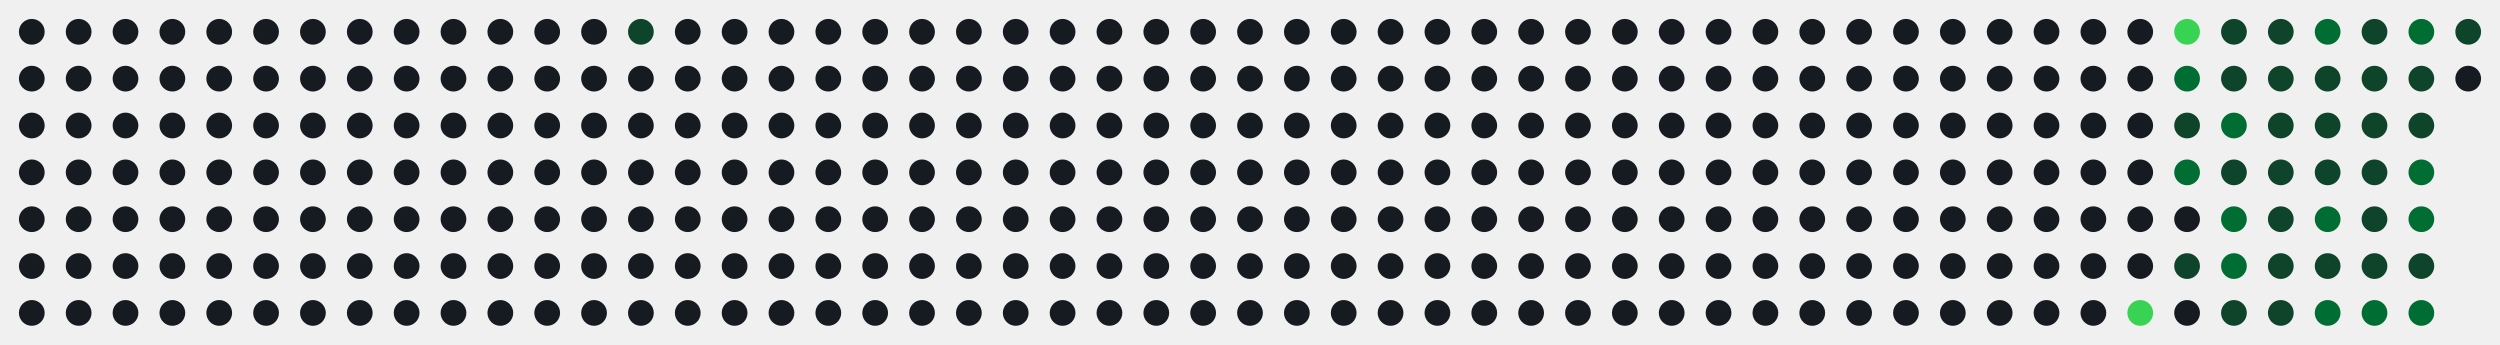
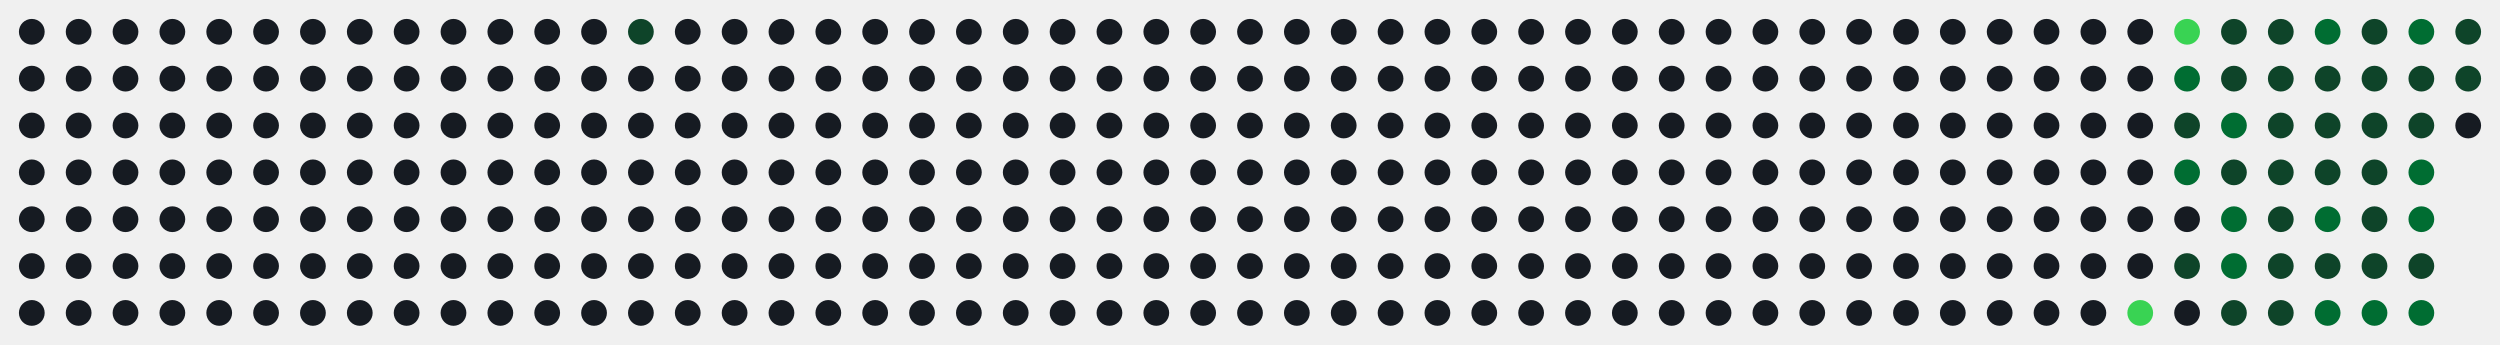
<svg xmlns="http://www.w3.org/2000/svg" id="hm-67ac92c9" width="747" height="103" viewBox="0 0 747.0 103.0" role="img" aria-label="Actividad en LeetCode de alonsodzj">
  <style>text{font-family:-apple-system, BlinkMacSystemFont, 'Segoe UI', Helvetica, Arial, sans-serif;font-size:9px;letter-spacing:0px}.tt{font-family:-apple-system, BlinkMacSystemFont, 'Segoe UI', Helvetica, Arial, sans-serif;font-size:14px;font-weight:600}.st{font-size:11px}.ac{font-weight:700}.c{transform-box:fill-box;transform-origin:center;transition:opacity .15s,filter .15s}:root{--accent:#39d353}.bg{fill:none;stroke:none}.l0{fill:#161b22}.ti{fill:#e6edf3}.tx{fill:#8b949e}.ac{fill:#39d353}.today{stroke:#ffffff}.cb{stroke:#00000022}.l1{fill:#0e4429}.l2{fill:#006d32}.l3{fill:#26a641}.l4{fill:#39d353}.c:hover{opacity:.6}@media (prefers-color-scheme:light){:root{--accent:#1a7f37}.bg{fill:none;stroke:none}.l0{fill:#ebedf0}.ti{fill:#1f2328}.tx{fill:#57606a}.ac{fill:#1a7f37}.today{stroke:#1f2328}.cb{stroke:#00000022}.l1{fill:#9be9a8}.l2{fill:#40c463}.l3{fill:#30a14e}.l4{fill:#216e39}}</style>
  <rect class="bg" x="0.5" y="0.5" width="746.0" height="102.0" rx="8" stroke-width="1" />
  <circle class="c l0" cx="9.50" cy="9.50" r="3.85" />
  <circle class="c l0" cx="9.50" cy="23.50" r="3.85" />
  <circle class="c l0" cx="9.50" cy="37.50" r="3.85" />
  <circle class="c l0" cx="9.50" cy="51.50" r="3.85" />
  <circle class="c l0" cx="9.50" cy="65.50" r="3.85" />
  <circle class="c l0" cx="9.50" cy="79.50" r="3.85" />
  <circle class="c l0" cx="9.50" cy="93.50" r="3.85" />
  <circle class="c l0" cx="23.50" cy="9.50" r="3.85" />
  <circle class="c l0" cx="23.50" cy="23.50" r="3.85" />
  <circle class="c l0" cx="23.50" cy="37.50" r="3.85" />
  <circle class="c l0" cx="23.50" cy="51.50" r="3.85" />
  <circle class="c l0" cx="23.50" cy="65.50" r="3.85" />
  <circle class="c l0" cx="23.50" cy="79.50" r="3.85" />
  <circle class="c l0" cx="23.50" cy="93.50" r="3.85" />
  <circle class="c l0" cx="37.50" cy="9.50" r="3.85" />
  <circle class="c l0" cx="37.50" cy="23.50" r="3.85" />
  <circle class="c l0" cx="37.50" cy="37.50" r="3.85" />
  <circle class="c l0" cx="37.50" cy="51.50" r="3.85" />
  <circle class="c l0" cx="37.50" cy="65.50" r="3.85" />
  <circle class="c l0" cx="37.50" cy="79.50" r="3.85" />
  <circle class="c l0" cx="37.50" cy="93.50" r="3.85" />
  <circle class="c l0" cx="51.50" cy="9.50" r="3.85" />
  <circle class="c l0" cx="51.50" cy="23.50" r="3.85" />
  <circle class="c l0" cx="51.50" cy="37.50" r="3.85" />
  <circle class="c l0" cx="51.50" cy="51.50" r="3.85" />
  <circle class="c l0" cx="51.50" cy="65.50" r="3.85" />
  <circle class="c l0" cx="51.50" cy="79.50" r="3.85" />
  <circle class="c l0" cx="51.50" cy="93.50" r="3.85" />
  <circle class="c l0" cx="65.50" cy="9.50" r="3.85" />
  <circle class="c l0" cx="65.50" cy="23.50" r="3.85" />
  <circle class="c l0" cx="65.50" cy="37.50" r="3.85" />
  <circle class="c l0" cx="65.50" cy="51.50" r="3.85" />
  <circle class="c l0" cx="65.50" cy="65.50" r="3.85" />
  <circle class="c l0" cx="65.50" cy="79.50" r="3.85" />
  <circle class="c l0" cx="65.50" cy="93.50" r="3.85" />
  <circle class="c l0" cx="79.50" cy="9.50" r="3.85" />
  <circle class="c l0" cx="79.50" cy="23.50" r="3.85" />
  <circle class="c l0" cx="79.50" cy="37.50" r="3.85" />
  <circle class="c l0" cx="79.50" cy="51.50" r="3.85" />
  <circle class="c l0" cx="79.50" cy="65.50" r="3.85" />
  <circle class="c l0" cx="79.50" cy="79.50" r="3.85" />
  <circle class="c l0" cx="79.50" cy="93.50" r="3.85" />
  <circle class="c l0" cx="93.50" cy="9.50" r="3.85" />
  <circle class="c l0" cx="93.50" cy="23.50" r="3.85" />
  <circle class="c l0" cx="93.50" cy="37.50" r="3.85" />
  <circle class="c l0" cx="93.50" cy="51.50" r="3.85" />
  <circle class="c l0" cx="93.50" cy="65.50" r="3.85" />
  <circle class="c l0" cx="93.50" cy="79.50" r="3.85" />
  <circle class="c l0" cx="93.50" cy="93.50" r="3.85" />
  <circle class="c l0" cx="107.50" cy="9.50" r="3.85" />
  <circle class="c l0" cx="107.50" cy="23.50" r="3.85" />
  <circle class="c l0" cx="107.50" cy="37.50" r="3.85" />
  <circle class="c l0" cx="107.50" cy="51.50" r="3.85" />
  <circle class="c l0" cx="107.50" cy="65.50" r="3.85" />
  <circle class="c l0" cx="107.50" cy="79.50" r="3.85" />
  <circle class="c l0" cx="107.50" cy="93.50" r="3.85" />
  <circle class="c l0" cx="121.50" cy="9.50" r="3.85" />
  <circle class="c l0" cx="121.50" cy="23.50" r="3.85" />
  <circle class="c l0" cx="121.50" cy="37.50" r="3.85" />
  <circle class="c l0" cx="121.50" cy="51.50" r="3.85" />
  <circle class="c l0" cx="121.50" cy="65.50" r="3.85" />
  <circle class="c l0" cx="121.50" cy="79.50" r="3.85" />
  <circle class="c l0" cx="121.50" cy="93.50" r="3.85" />
  <circle class="c l0" cx="135.50" cy="9.50" r="3.85" />
  <circle class="c l0" cx="135.50" cy="23.50" r="3.85" />
  <circle class="c l0" cx="135.50" cy="37.50" r="3.85" />
  <circle class="c l0" cx="135.50" cy="51.50" r="3.85" />
  <circle class="c l0" cx="135.50" cy="65.50" r="3.85" />
  <circle class="c l0" cx="135.50" cy="79.50" r="3.85" />
  <circle class="c l0" cx="135.50" cy="93.50" r="3.85" />
  <circle class="c l0" cx="149.50" cy="9.50" r="3.85" />
  <circle class="c l0" cx="149.50" cy="23.50" r="3.85" />
  <circle class="c l0" cx="149.50" cy="37.50" r="3.85" />
  <circle class="c l0" cx="149.50" cy="51.50" r="3.85" />
  <circle class="c l0" cx="149.50" cy="65.50" r="3.85" />
  <circle class="c l0" cx="149.50" cy="79.50" r="3.85" />
  <circle class="c l0" cx="149.50" cy="93.50" r="3.85" />
  <circle class="c l0" cx="163.50" cy="9.50" r="3.85" />
  <circle class="c l0" cx="163.50" cy="23.50" r="3.85" />
  <circle class="c l0" cx="163.50" cy="37.50" r="3.85" />
  <circle class="c l0" cx="163.50" cy="51.50" r="3.85" />
  <circle class="c l0" cx="163.50" cy="65.50" r="3.85" />
  <circle class="c l0" cx="163.50" cy="79.50" r="3.85" />
  <circle class="c l0" cx="163.50" cy="93.50" r="3.85" />
  <circle class="c l0" cx="177.50" cy="9.50" r="3.85" />
  <circle class="c l0" cx="177.50" cy="23.50" r="3.85" />
  <circle class="c l0" cx="177.50" cy="37.50" r="3.85" />
  <circle class="c l0" cx="177.50" cy="51.50" r="3.85" />
  <circle class="c l0" cx="177.50" cy="65.50" r="3.85" />
  <circle class="c l0" cx="177.50" cy="79.50" r="3.85" />
  <circle class="c l0" cx="177.50" cy="93.50" r="3.85" />
  <circle class="c l1" cx="191.50" cy="9.50" r="3.85" />
  <circle class="c l0" cx="191.50" cy="23.50" r="3.85" />
  <circle class="c l0" cx="191.50" cy="37.50" r="3.85" />
  <circle class="c l0" cx="191.50" cy="51.50" r="3.85" />
  <circle class="c l0" cx="191.50" cy="65.50" r="3.85" />
  <circle class="c l0" cx="191.50" cy="79.50" r="3.85" />
  <circle class="c l0" cx="191.50" cy="93.50" r="3.85" />
  <circle class="c l0" cx="205.50" cy="9.50" r="3.85" />
  <circle class="c l0" cx="205.50" cy="23.50" r="3.85" />
  <circle class="c l0" cx="205.50" cy="37.50" r="3.85" />
  <circle class="c l0" cx="205.50" cy="51.50" r="3.85" />
  <circle class="c l0" cx="205.50" cy="65.50" r="3.85" />
  <circle class="c l0" cx="205.50" cy="79.50" r="3.85" />
  <circle class="c l0" cx="205.50" cy="93.50" r="3.85" />
  <circle class="c l0" cx="219.50" cy="9.50" r="3.85" />
  <circle class="c l0" cx="219.50" cy="23.50" r="3.85" />
  <circle class="c l0" cx="219.50" cy="37.50" r="3.85" />
  <circle class="c l0" cx="219.50" cy="51.50" r="3.85" />
  <circle class="c l0" cx="219.50" cy="65.50" r="3.85" />
  <circle class="c l0" cx="219.50" cy="79.50" r="3.85" />
  <circle class="c l0" cx="219.50" cy="93.50" r="3.85" />
  <circle class="c l0" cx="233.50" cy="9.50" r="3.85" />
  <circle class="c l0" cx="233.50" cy="23.50" r="3.85" />
  <circle class="c l0" cx="233.50" cy="37.50" r="3.85" />
  <circle class="c l0" cx="233.50" cy="51.50" r="3.85" />
  <circle class="c l0" cx="233.50" cy="65.50" r="3.85" />
  <circle class="c l0" cx="233.50" cy="79.50" r="3.85" />
  <circle class="c l0" cx="233.50" cy="93.50" r="3.85" />
  <circle class="c l0" cx="247.50" cy="9.50" r="3.85" />
  <circle class="c l0" cx="247.50" cy="23.50" r="3.85" />
  <circle class="c l0" cx="247.50" cy="37.50" r="3.85" />
  <circle class="c l0" cx="247.50" cy="51.50" r="3.85" />
  <circle class="c l0" cx="247.50" cy="65.50" r="3.85" />
  <circle class="c l0" cx="247.50" cy="79.50" r="3.85" />
  <circle class="c l0" cx="247.50" cy="93.50" r="3.85" />
  <circle class="c l0" cx="261.50" cy="9.50" r="3.85" />
  <circle class="c l0" cx="261.50" cy="23.50" r="3.85" />
  <circle class="c l0" cx="261.50" cy="37.50" r="3.85" />
  <circle class="c l0" cx="261.50" cy="51.50" r="3.85" />
  <circle class="c l0" cx="261.50" cy="65.50" r="3.85" />
  <circle class="c l0" cx="261.50" cy="79.50" r="3.85" />
  <circle class="c l0" cx="261.50" cy="93.50" r="3.85" />
  <circle class="c l0" cx="275.50" cy="9.50" r="3.85" />
  <circle class="c l0" cx="275.50" cy="23.50" r="3.85" />
  <circle class="c l0" cx="275.50" cy="37.50" r="3.85" />
  <circle class="c l0" cx="275.50" cy="51.50" r="3.85" />
  <circle class="c l0" cx="275.50" cy="65.50" r="3.85" />
  <circle class="c l0" cx="275.50" cy="79.50" r="3.85" />
  <circle class="c l0" cx="275.50" cy="93.50" r="3.85" />
  <circle class="c l0" cx="289.50" cy="9.50" r="3.85" />
  <circle class="c l0" cx="289.50" cy="23.50" r="3.85" />
  <circle class="c l0" cx="289.50" cy="37.50" r="3.85" />
  <circle class="c l0" cx="289.50" cy="51.50" r="3.85" />
  <circle class="c l0" cx="289.50" cy="65.50" r="3.85" />
  <circle class="c l0" cx="289.50" cy="79.50" r="3.85" />
  <circle class="c l0" cx="289.50" cy="93.50" r="3.85" />
  <circle class="c l0" cx="303.50" cy="9.50" r="3.85" />
  <circle class="c l0" cx="303.50" cy="23.50" r="3.85" />
  <circle class="c l0" cx="303.50" cy="37.50" r="3.85" />
  <circle class="c l0" cx="303.50" cy="51.50" r="3.85" />
  <circle class="c l0" cx="303.50" cy="65.50" r="3.85" />
  <circle class="c l0" cx="303.50" cy="79.50" r="3.85" />
  <circle class="c l0" cx="303.50" cy="93.50" r="3.85" />
  <circle class="c l0" cx="317.50" cy="9.50" r="3.85" />
  <circle class="c l0" cx="317.50" cy="23.50" r="3.85" />
  <circle class="c l0" cx="317.50" cy="37.50" r="3.85" />
  <circle class="c l0" cx="317.50" cy="51.50" r="3.85" />
  <circle class="c l0" cx="317.50" cy="65.50" r="3.85" />
  <circle class="c l0" cx="317.50" cy="79.50" r="3.85" />
  <circle class="c l0" cx="317.50" cy="93.50" r="3.85" />
  <circle class="c l0" cx="331.50" cy="9.50" r="3.85" />
  <circle class="c l0" cx="331.50" cy="23.50" r="3.85" />
  <circle class="c l0" cx="331.50" cy="37.50" r="3.85" />
  <circle class="c l0" cx="331.50" cy="51.50" r="3.85" />
  <circle class="c l0" cx="331.50" cy="65.50" r="3.85" />
  <circle class="c l0" cx="331.50" cy="79.50" r="3.85" />
  <circle class="c l0" cx="331.50" cy="93.50" r="3.85" />
  <circle class="c l0" cx="345.50" cy="9.50" r="3.85" />
  <circle class="c l0" cx="345.50" cy="23.50" r="3.85" />
  <circle class="c l0" cx="345.50" cy="37.50" r="3.85" />
  <circle class="c l0" cx="345.50" cy="51.50" r="3.85" />
  <circle class="c l0" cx="345.50" cy="65.50" r="3.85" />
  <circle class="c l0" cx="345.50" cy="79.50" r="3.85" />
  <circle class="c l0" cx="345.50" cy="93.50" r="3.85" />
  <circle class="c l0" cx="359.50" cy="9.50" r="3.85" />
  <circle class="c l0" cx="359.50" cy="23.50" r="3.85" />
  <circle class="c l0" cx="359.50" cy="37.50" r="3.85" />
  <circle class="c l0" cx="359.50" cy="51.50" r="3.85" />
  <circle class="c l0" cx="359.50" cy="65.50" r="3.85" />
  <circle class="c l0" cx="359.50" cy="79.50" r="3.85" />
  <circle class="c l0" cx="359.50" cy="93.50" r="3.85" />
  <circle class="c l0" cx="373.50" cy="9.50" r="3.85" />
  <circle class="c l0" cx="373.50" cy="23.50" r="3.85" />
  <circle class="c l0" cx="373.50" cy="37.50" r="3.85" />
  <circle class="c l0" cx="373.50" cy="51.50" r="3.85" />
  <circle class="c l0" cx="373.50" cy="65.50" r="3.85" />
  <circle class="c l0" cx="373.50" cy="79.50" r="3.85" />
  <circle class="c l0" cx="373.50" cy="93.50" r="3.85" />
  <circle class="c l0" cx="387.50" cy="9.50" r="3.85" />
  <circle class="c l0" cx="387.50" cy="23.50" r="3.85" />
  <circle class="c l0" cx="387.50" cy="37.50" r="3.85" />
  <circle class="c l0" cx="387.50" cy="51.50" r="3.85" />
  <circle class="c l0" cx="387.50" cy="65.50" r="3.85" />
  <circle class="c l0" cx="387.50" cy="79.50" r="3.85" />
  <circle class="c l0" cx="387.50" cy="93.50" r="3.85" />
  <circle class="c l0" cx="401.50" cy="9.50" r="3.85" />
  <circle class="c l0" cx="401.50" cy="23.50" r="3.85" />
  <circle class="c l0" cx="401.50" cy="37.50" r="3.85" />
  <circle class="c l0" cx="401.50" cy="51.50" r="3.85" />
  <circle class="c l0" cx="401.50" cy="65.50" r="3.85" />
  <circle class="c l0" cx="401.50" cy="79.50" r="3.85" />
  <circle class="c l0" cx="401.50" cy="93.50" r="3.85" />
  <circle class="c l0" cx="415.50" cy="9.50" r="3.85" />
  <circle class="c l0" cx="415.50" cy="23.50" r="3.85" />
  <circle class="c l0" cx="415.50" cy="37.50" r="3.85" />
  <circle class="c l0" cx="415.50" cy="51.50" r="3.85" />
  <circle class="c l0" cx="415.50" cy="65.50" r="3.85" />
  <circle class="c l0" cx="415.50" cy="79.50" r="3.85" />
  <circle class="c l0" cx="415.50" cy="93.50" r="3.85" />
  <circle class="c l0" cx="429.50" cy="9.50" r="3.85" />
  <circle class="c l0" cx="429.50" cy="23.50" r="3.85" />
  <circle class="c l0" cx="429.50" cy="37.50" r="3.85" />
  <circle class="c l0" cx="429.50" cy="51.50" r="3.85" />
  <circle class="c l0" cx="429.50" cy="65.50" r="3.85" />
  <circle class="c l0" cx="429.50" cy="79.50" r="3.85" />
  <circle class="c l0" cx="429.50" cy="93.50" r="3.85" />
  <circle class="c l0" cx="443.50" cy="9.50" r="3.85" />
  <circle class="c l0" cx="443.50" cy="23.50" r="3.85" />
  <circle class="c l0" cx="443.50" cy="37.50" r="3.85" />
  <circle class="c l0" cx="443.50" cy="51.50" r="3.85" />
  <circle class="c l0" cx="443.50" cy="65.50" r="3.85" />
  <circle class="c l0" cx="443.50" cy="79.50" r="3.85" />
  <circle class="c l0" cx="443.50" cy="93.50" r="3.85" />
  <circle class="c l0" cx="457.50" cy="9.50" r="3.85" />
  <circle class="c l0" cx="457.50" cy="23.50" r="3.85" />
  <circle class="c l0" cx="457.50" cy="37.50" r="3.85" />
  <circle class="c l0" cx="457.50" cy="51.50" r="3.85" />
  <circle class="c l0" cx="457.50" cy="65.50" r="3.85" />
  <circle class="c l0" cx="457.50" cy="79.50" r="3.85" />
  <circle class="c l0" cx="457.50" cy="93.50" r="3.85" />
  <circle class="c l0" cx="471.50" cy="9.50" r="3.85" />
  <circle class="c l0" cx="471.50" cy="23.50" r="3.85" />
  <circle class="c l0" cx="471.50" cy="37.50" r="3.85" />
  <circle class="c l0" cx="471.50" cy="51.50" r="3.85" />
  <circle class="c l0" cx="471.50" cy="65.50" r="3.85" />
  <circle class="c l0" cx="471.50" cy="79.50" r="3.85" />
  <circle class="c l0" cx="471.50" cy="93.50" r="3.85" />
  <circle class="c l0" cx="485.50" cy="9.50" r="3.85" />
  <circle class="c l0" cx="485.50" cy="23.50" r="3.85" />
  <circle class="c l0" cx="485.50" cy="37.50" r="3.85" />
  <circle class="c l0" cx="485.50" cy="51.50" r="3.85" />
  <circle class="c l0" cx="485.50" cy="65.50" r="3.85" />
  <circle class="c l0" cx="485.50" cy="79.50" r="3.85" />
  <circle class="c l0" cx="485.50" cy="93.50" r="3.85" />
  <circle class="c l0" cx="499.50" cy="9.50" r="3.85" />
  <circle class="c l0" cx="499.50" cy="23.50" r="3.85" />
  <circle class="c l0" cx="499.50" cy="37.50" r="3.85" />
  <circle class="c l0" cx="499.50" cy="51.50" r="3.85" />
  <circle class="c l0" cx="499.50" cy="65.50" r="3.85" />
  <circle class="c l0" cx="499.50" cy="79.50" r="3.85" />
  <circle class="c l0" cx="499.50" cy="93.50" r="3.85" />
  <circle class="c l0" cx="513.50" cy="9.50" r="3.85" />
  <circle class="c l0" cx="513.50" cy="23.50" r="3.85" />
  <circle class="c l0" cx="513.50" cy="37.50" r="3.85" />
  <circle class="c l0" cx="513.50" cy="51.50" r="3.85" />
  <circle class="c l0" cx="513.50" cy="65.50" r="3.85" />
  <circle class="c l0" cx="513.50" cy="79.50" r="3.85" />
  <circle class="c l0" cx="513.50" cy="93.50" r="3.85" />
  <circle class="c l0" cx="527.50" cy="9.50" r="3.85" />
  <circle class="c l0" cx="527.50" cy="23.50" r="3.85" />
  <circle class="c l0" cx="527.50" cy="37.50" r="3.85" />
  <circle class="c l0" cx="527.50" cy="51.50" r="3.85" />
  <circle class="c l0" cx="527.50" cy="65.50" r="3.85" />
  <circle class="c l0" cx="527.50" cy="79.50" r="3.85" />
  <circle class="c l0" cx="527.50" cy="93.50" r="3.85" />
  <circle class="c l0" cx="541.50" cy="9.50" r="3.85" />
  <circle class="c l0" cx="541.50" cy="23.50" r="3.85" />
  <circle class="c l0" cx="541.50" cy="37.50" r="3.85" />
  <circle class="c l0" cx="541.50" cy="51.50" r="3.85" />
  <circle class="c l0" cx="541.50" cy="65.50" r="3.85" />
  <circle class="c l0" cx="541.50" cy="79.50" r="3.85" />
  <circle class="c l0" cx="541.50" cy="93.50" r="3.85" />
  <circle class="c l0" cx="555.50" cy="9.50" r="3.85" />
  <circle class="c l0" cx="555.50" cy="23.50" r="3.85" />
  <circle class="c l0" cx="555.50" cy="37.50" r="3.85" />
  <circle class="c l0" cx="555.50" cy="51.50" r="3.85" />
  <circle class="c l0" cx="555.50" cy="65.50" r="3.85" />
  <circle class="c l0" cx="555.50" cy="79.50" r="3.85" />
  <circle class="c l0" cx="555.50" cy="93.50" r="3.85" />
  <circle class="c l0" cx="569.50" cy="9.50" r="3.85" />
  <circle class="c l0" cx="569.50" cy="23.50" r="3.85" />
  <circle class="c l0" cx="569.50" cy="37.50" r="3.85" />
  <circle class="c l0" cx="569.50" cy="51.50" r="3.85" />
  <circle class="c l0" cx="569.50" cy="65.50" r="3.85" />
  <circle class="c l0" cx="569.50" cy="79.50" r="3.85" />
  <circle class="c l0" cx="569.50" cy="93.50" r="3.85" />
  <circle class="c l0" cx="583.50" cy="9.50" r="3.85" />
  <circle class="c l0" cx="583.50" cy="23.50" r="3.85" />
  <circle class="c l0" cx="583.50" cy="37.50" r="3.85" />
  <circle class="c l0" cx="583.50" cy="51.50" r="3.85" />
  <circle class="c l0" cx="583.50" cy="65.50" r="3.85" />
  <circle class="c l0" cx="583.50" cy="79.50" r="3.85" />
  <circle class="c l0" cx="583.50" cy="93.50" r="3.85" />
  <circle class="c l0" cx="597.50" cy="9.50" r="3.85" />
  <circle class="c l0" cx="597.50" cy="23.50" r="3.85" />
  <circle class="c l0" cx="597.50" cy="37.50" r="3.85" />
  <circle class="c l0" cx="597.50" cy="51.50" r="3.85" />
  <circle class="c l0" cx="597.50" cy="65.50" r="3.85" />
  <circle class="c l0" cx="597.50" cy="79.50" r="3.85" />
  <circle class="c l0" cx="597.50" cy="93.50" r="3.85" />
  <circle class="c l0" cx="611.50" cy="9.50" r="3.85" />
  <circle class="c l0" cx="611.50" cy="23.50" r="3.85" />
  <circle class="c l0" cx="611.50" cy="37.50" r="3.85" />
  <circle class="c l0" cx="611.50" cy="51.50" r="3.85" />
  <circle class="c l0" cx="611.50" cy="65.50" r="3.85" />
  <circle class="c l0" cx="611.50" cy="79.50" r="3.85" />
  <circle class="c l0" cx="611.50" cy="93.50" r="3.85" />
  <circle class="c l0" cx="625.50" cy="9.50" r="3.85" />
  <circle class="c l0" cx="625.50" cy="23.50" r="3.85" />
  <circle class="c l0" cx="625.50" cy="37.50" r="3.85" />
  <circle class="c l0" cx="625.50" cy="51.50" r="3.85" />
  <circle class="c l0" cx="625.50" cy="65.50" r="3.85" />
  <circle class="c l0" cx="625.50" cy="79.50" r="3.85" />
  <circle class="c l0" cx="625.50" cy="93.50" r="3.85" />
  <circle class="c l0" cx="639.50" cy="9.50" r="3.85" />
  <circle class="c l0" cx="639.50" cy="23.50" r="3.85" />
  <circle class="c l0" cx="639.50" cy="37.50" r="3.85" />
  <circle class="c l0" cx="639.50" cy="51.50" r="3.85" />
  <circle class="c l0" cx="639.50" cy="65.50" r="3.85" />
  <circle class="c l0" cx="639.50" cy="79.50" r="3.85" />
  <circle class="c l4" cx="639.50" cy="93.50" r="3.85" />
  <circle class="c l4" cx="653.50" cy="9.50" r="3.85" />
  <circle class="c l2" cx="653.50" cy="23.50" r="3.85" />
  <circle class="c l1" cx="653.50" cy="37.50" r="3.85" />
  <circle class="c l2" cx="653.50" cy="51.50" r="3.85" />
  <circle class="c l0" cx="653.50" cy="65.50" r="3.85" />
  <circle class="c l1" cx="653.50" cy="79.50" r="3.85" />
  <circle class="c l0" cx="653.50" cy="93.50" r="3.85" />
  <circle class="c l1" cx="667.50" cy="9.50" r="3.85" />
  <circle class="c l1" cx="667.50" cy="23.50" r="3.85" />
  <circle class="c l2" cx="667.50" cy="37.50" r="3.85" />
  <circle class="c l1" cx="667.50" cy="51.50" r="3.85" />
  <circle class="c l2" cx="667.50" cy="65.50" r="3.85" />
  <circle class="c l2" cx="667.50" cy="79.50" r="3.85" />
  <circle class="c l1" cx="667.50" cy="93.50" r="3.85" />
  <circle class="c l1" cx="681.50" cy="9.50" r="3.85" />
  <circle class="c l1" cx="681.50" cy="23.50" r="3.85" />
  <circle class="c l1" cx="681.50" cy="37.50" r="3.85" />
  <circle class="c l1" cx="681.50" cy="51.50" r="3.85" />
  <circle class="c l1" cx="681.50" cy="65.50" r="3.85" />
  <circle class="c l1" cx="681.50" cy="79.50" r="3.85" />
  <circle class="c l1" cx="681.50" cy="93.50" r="3.85" />
  <circle class="c l2" cx="695.50" cy="9.50" r="3.85" />
  <circle class="c l1" cx="695.50" cy="23.50" r="3.85" />
  <circle class="c l1" cx="695.50" cy="37.50" r="3.85" />
  <circle class="c l1" cx="695.50" cy="51.50" r="3.85" />
  <circle class="c l2" cx="695.50" cy="65.50" r="3.85" />
  <circle class="c l1" cx="695.50" cy="79.50" r="3.85" />
  <circle class="c l2" cx="695.50" cy="93.50" r="3.85" />
  <circle class="c l1" cx="709.50" cy="9.50" r="3.85" />
  <circle class="c l1" cx="709.50" cy="23.50" r="3.85" />
  <circle class="c l1" cx="709.50" cy="37.50" r="3.85" />
  <circle class="c l1" cx="709.50" cy="51.50" r="3.85" />
  <circle class="c l1" cx="709.50" cy="65.50" r="3.85" />
  <circle class="c l1" cx="709.50" cy="79.50" r="3.85" />
  <circle class="c l2" cx="709.50" cy="93.50" r="3.85" />
  <circle class="c l2" cx="723.50" cy="9.50" r="3.85" />
  <circle class="c l1" cx="723.50" cy="23.50" r="3.85" />
  <circle class="c l1" cx="723.50" cy="37.50" r="3.85" />
  <circle class="c l2" cx="723.50" cy="51.50" r="3.85" />
  <circle class="c l2" cx="723.50" cy="65.50" r="3.85" />
  <circle class="c l1" cx="723.50" cy="79.50" r="3.85" />
  <circle class="c l2" cx="723.50" cy="93.50" r="3.85" />
  <circle class="c l1" cx="737.50" cy="9.50" r="3.85" />
-   <circle class="c l0" cx="737.50" cy="23.50" r="3.85" />
+   <circle class="c l1" cx="737.50" cy="23.50" r="3.85" />
+   <circle class="c l0" cx="737.50" cy="37.50" r="3.85" />
</svg>
